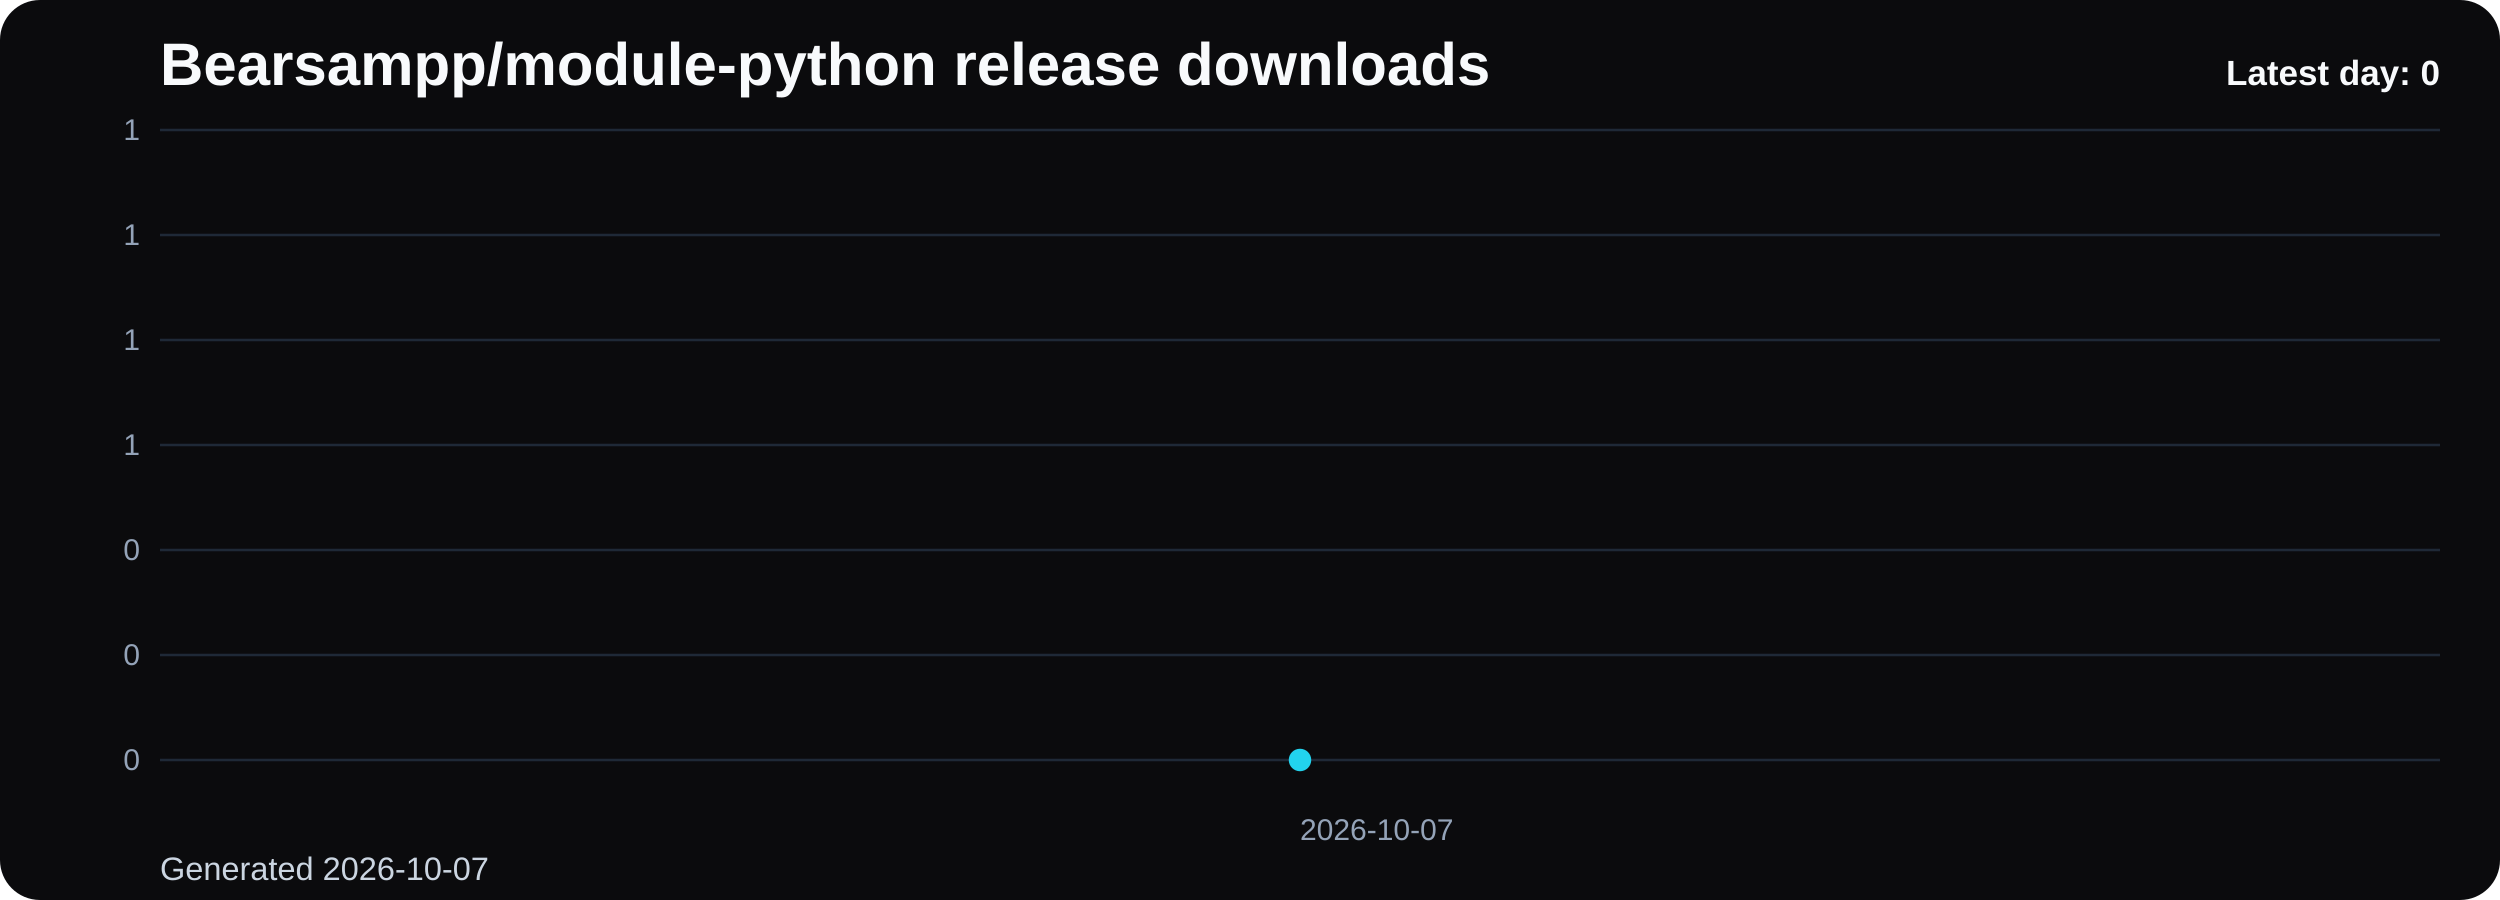
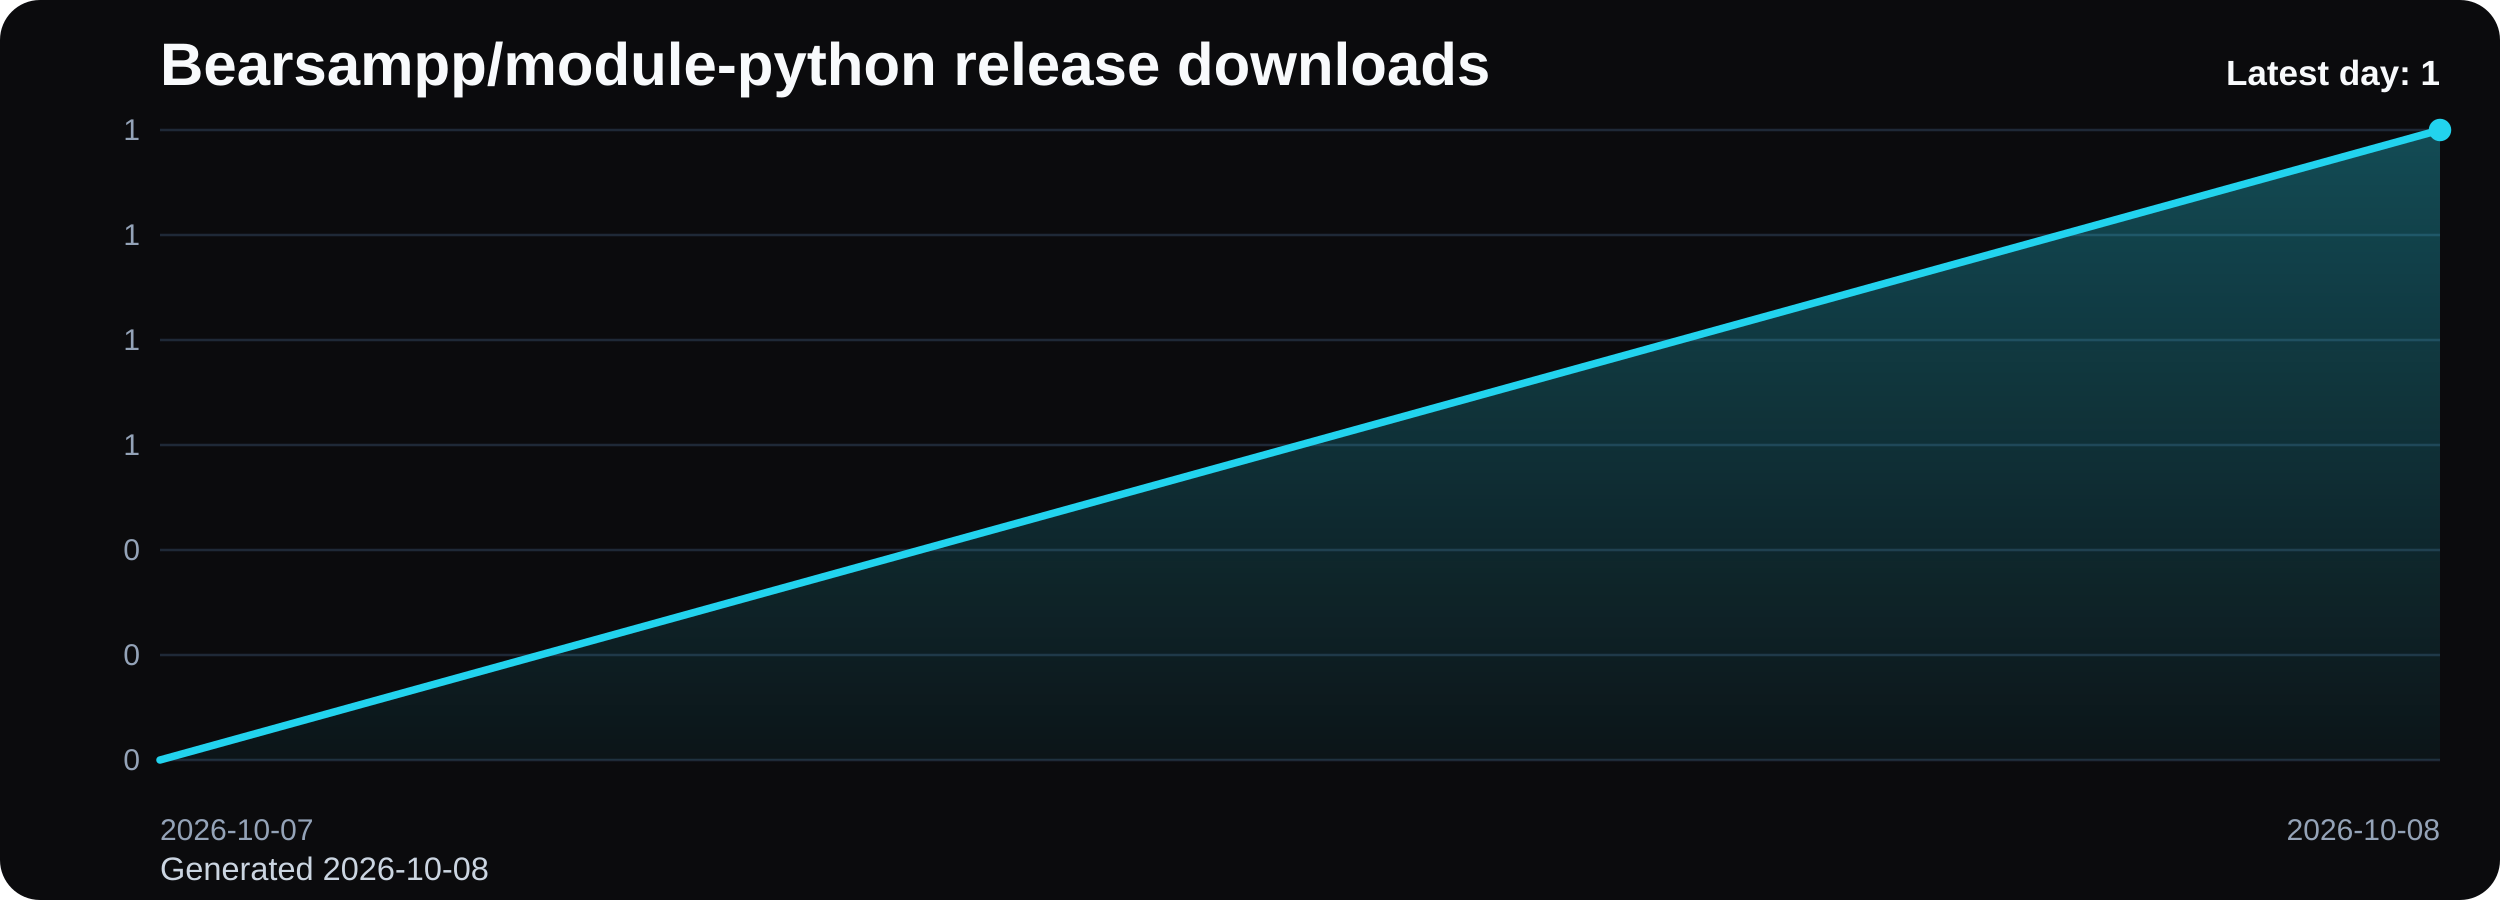
<svg xmlns="http://www.w3.org/2000/svg" viewBox="0 0 1000 360" role="img" aria-label="Bearsampp/module-python release downloads chart">
  <defs>
    <linearGradient id="fill-daily-black" x1="0" y1="0" x2="0" y2="1">
      <stop offset="0%" stop-color="#22d3ee" stop-opacity="0.32" />
      <stop offset="100%" stop-color="#22d3ee" stop-opacity="0.05" />
    </linearGradient>
    <style>
      .bg { fill: #0b0b0d; }
      .title { font: 700 24px Arial, sans-serif; fill: #f8fafc; }
      .sub { font: 400 13px Arial, sans-serif; fill: #cbd5e1; }
      .grid { stroke: #1f2937; stroke-width: 1; }
      .axis { font: 400 12px Arial, sans-serif; fill: #94a3b8; }
      .line { fill: none; stroke: #22d3ee; stroke-width: 3; stroke-linecap: round; stroke-linejoin: round; }
      .dot { fill: #22d3ee; }
      .value { font: 600 11px Arial, sans-serif; fill: #cbd5e1; }
      .latest { font: 700 14px Arial, sans-serif; fill: #f8fafc; }
    </style>
  </defs>
  <rect class="bg" x="0" y="0" width="1000" height="360" rx="16" />
  <text class="title" x="64" y="34">Bearsampp/module-python release downloads</text>
-   <text class="sub" x="64" y="352">Generated 2026-10-07</text>
+   <text class="sub" x="64" y="352">Generated 2026-10-08</text>
  <line x1="64" y1="52.00" x2="976" y2="52.00" class="grid" />
  <text x="56" y="56.00" text-anchor="end" class="axis">1</text>
  <line x1="64" y1="94.00" x2="976" y2="94.00" class="grid" />
  <text x="56" y="98.00" text-anchor="end" class="axis">1</text>
  <line x1="64" y1="136.00" x2="976" y2="136.00" class="grid" />
  <text x="56" y="140.00" text-anchor="end" class="axis">1</text>
  <line x1="64" y1="178.00" x2="976" y2="178.00" class="grid" />
  <text x="56" y="182.00" text-anchor="end" class="axis">1</text>
  <line x1="64" y1="220.00" x2="976" y2="220.00" class="grid" />
  <text x="56" y="224.00" text-anchor="end" class="axis">0</text>
  <line x1="64" y1="262.00" x2="976" y2="262.00" class="grid" />
  <text x="56" y="266.00" text-anchor="end" class="axis">0</text>
  <line x1="64" y1="304.00" x2="976" y2="304.00" class="grid" />
  <text x="56" y="308.00" text-anchor="end" class="axis">0</text>
-   <path d="M 520.00 304 L 520.00 304.00 L 520.00 304 Z" fill="url(#fill-daily-black)" />
-   <polyline class="line" points="520.00,304.00" />
-   <circle class="dot" cx="520.00" cy="304.00" r="4.5" />
-   <text class="axis" x="520.00" y="336" text-anchor="start">2026-10-07</text>
-   <text class="latest" x="976" y="34" text-anchor="end">Latest day: 0</text>
+   <path d="M 64.00 304 L 64.00 304.00 L 976.00 52.00 L 976.00 304 Z" fill="url(#fill-daily-black)" />
+   <polyline class="line" points="64.00,304.00 976.00,52.00" />
+   <circle class="dot" cx="976.00" cy="52.00" r="4.5" />
+   <text class="axis" x="64.00" y="336" text-anchor="start">2026-10-07</text>
+   <text class="axis" x="976.00" y="336" text-anchor="end">2026-10-08</text>
+   <text class="latest" x="976" y="34" text-anchor="end">Latest day: 1</text>
</svg>
